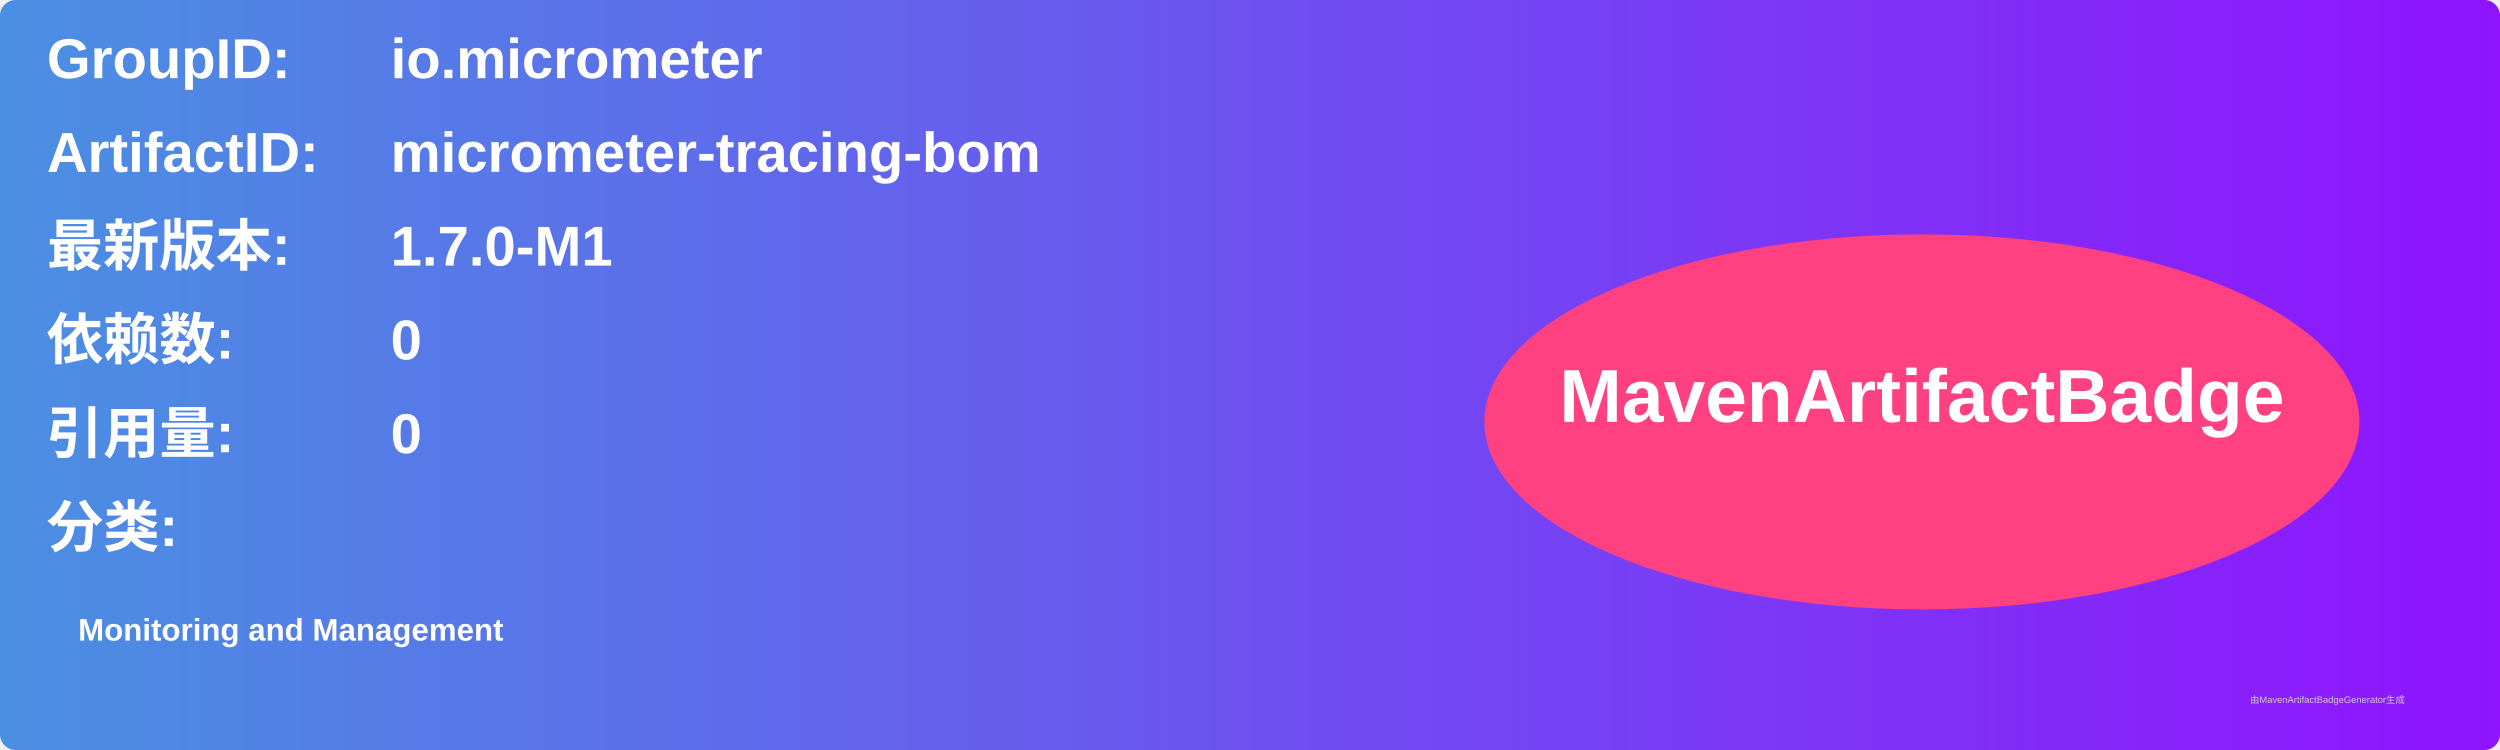
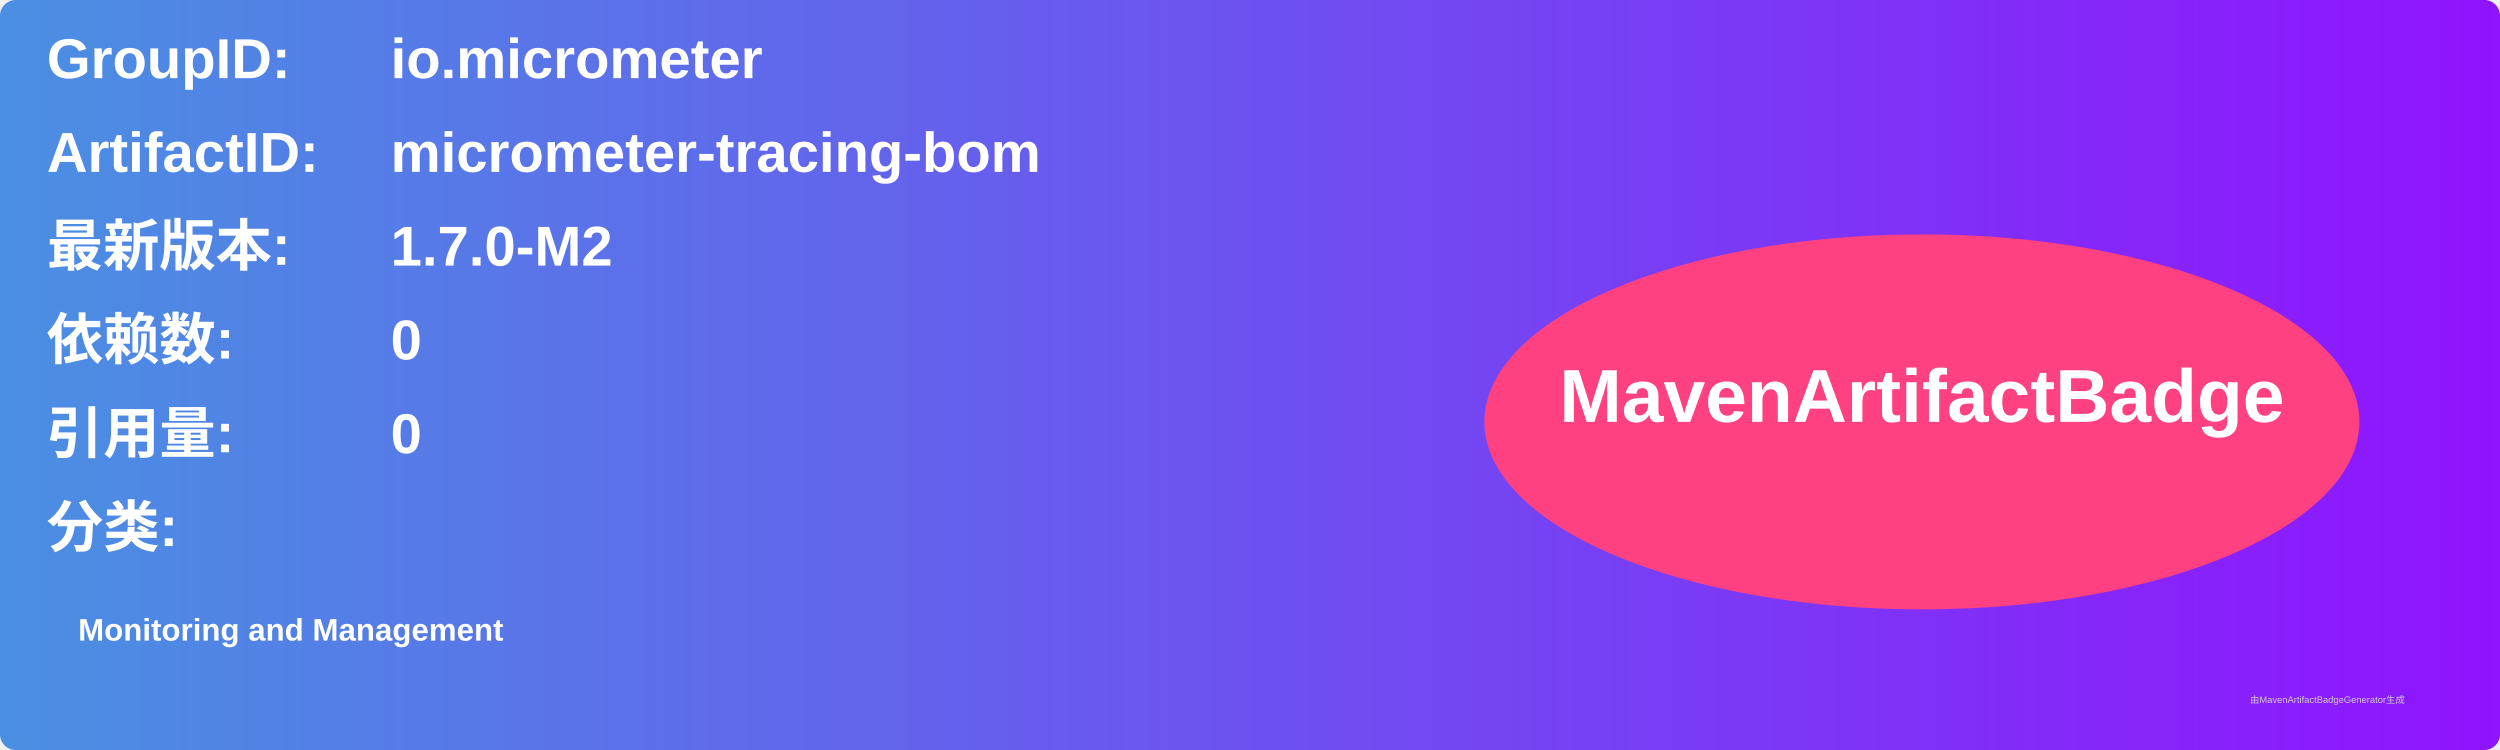
<svg xmlns="http://www.w3.org/2000/svg" width="800" height="240" viewBox="0 0 800 240">
  <linearGradient id="grad" x1="0%" y1="0%" x2="100%" y2="0%">
    <stop offset="0%" stop-color="#4a90e2" />
    <stop offset="100%" stop-color="#9013fe" />
  </linearGradient>
  <rect width="100%" height="100%" rx="5" ry="5" fill="url(#grad)" />
  <g transform="translate(15, 15)">
    <text x="0" y="10" font-family="Arial" font-size="18" fill="white" font-weight="bold" width="260">GroupID:</text>
    <text x="110" y="10" font-family="Arial" font-size="18" fill="white" font-weight="bold" width="460">io.micrometer</text>
    <text x="0" y="40" font-family="Arial" font-size="18" fill="white" font-weight="bold" width="260">ArtifactID:</text>
    <text x="110" y="40" font-family="Arial" font-size="18" fill="white" font-weight="bold" width="460">micrometer-tracing-bom</text>
    <text x="0" y="70" font-family="Arial" font-size="18" fill="white" font-weight="bold">最新版本:</text>
    <text x="110" y="70" font-family="Arial" font-size="18" fill="white" font-weight="bold">
-       <tspan font-weight="bold">1.7.0-M1</tspan>
+       <tspan font-weight="bold">1.7.0-M2</tspan>
    </text>
    <text x="0" y="100" font-family="Arial" font-size="18" fill="white" font-weight="bold">依赖数: </text>
    <text x="110" y="100" font-family="Arial" font-size="18" fill="white">
      <tspan font-weight="bold">0</tspan>
    </text>
    <text x="0" y="130" font-family="Arial" font-size="18" fill="white" font-weight="bold">引用量: </text>
    <text x="110" y="130" font-family="Arial" font-size="18" fill="white">
      <tspan font-weight="bold">0</tspan>
    </text>
    <text x="0" y="160" font-family="Arial" font-size="18" fill="white" font-weight="bold">分类:</text>
    <text x="10" y="190" font-family="Arial" font-size="10" fill="white">
      <tspan font-weight="bold">Monitoring and Management</tspan>
    </text>
    <ellipse cx="600" cy="120" rx="140" ry="60" fill="#ff4081" />
    <text x="600" y="120" text-anchor="middle" font-family="Arial" font-size="24" fill="white" font-weight="bold">MavenArtifactBadge</text>
  </g>
  <text x="720" y="225" font-family="Arial" font-size="3" fill="#d0d0d0">由MavenArtifactBadgeGenerator生成</text>
</svg>
